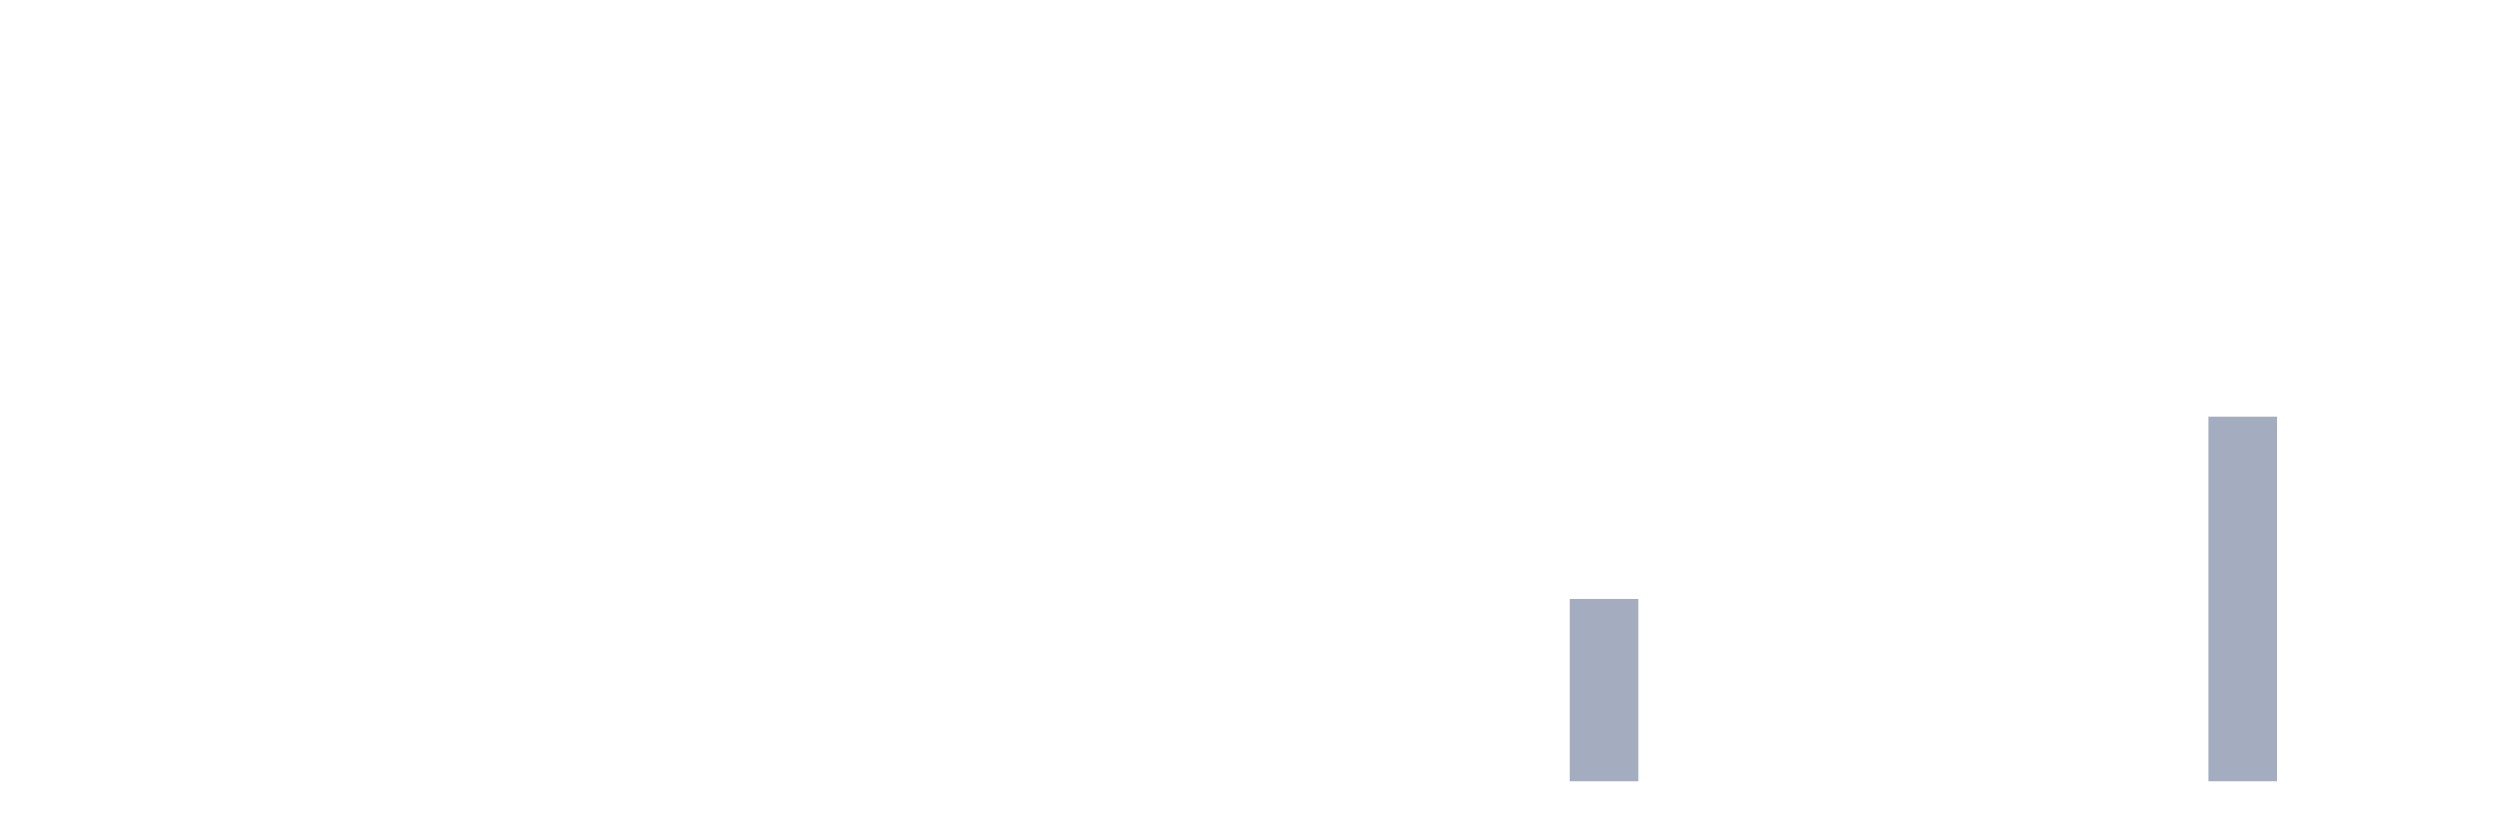
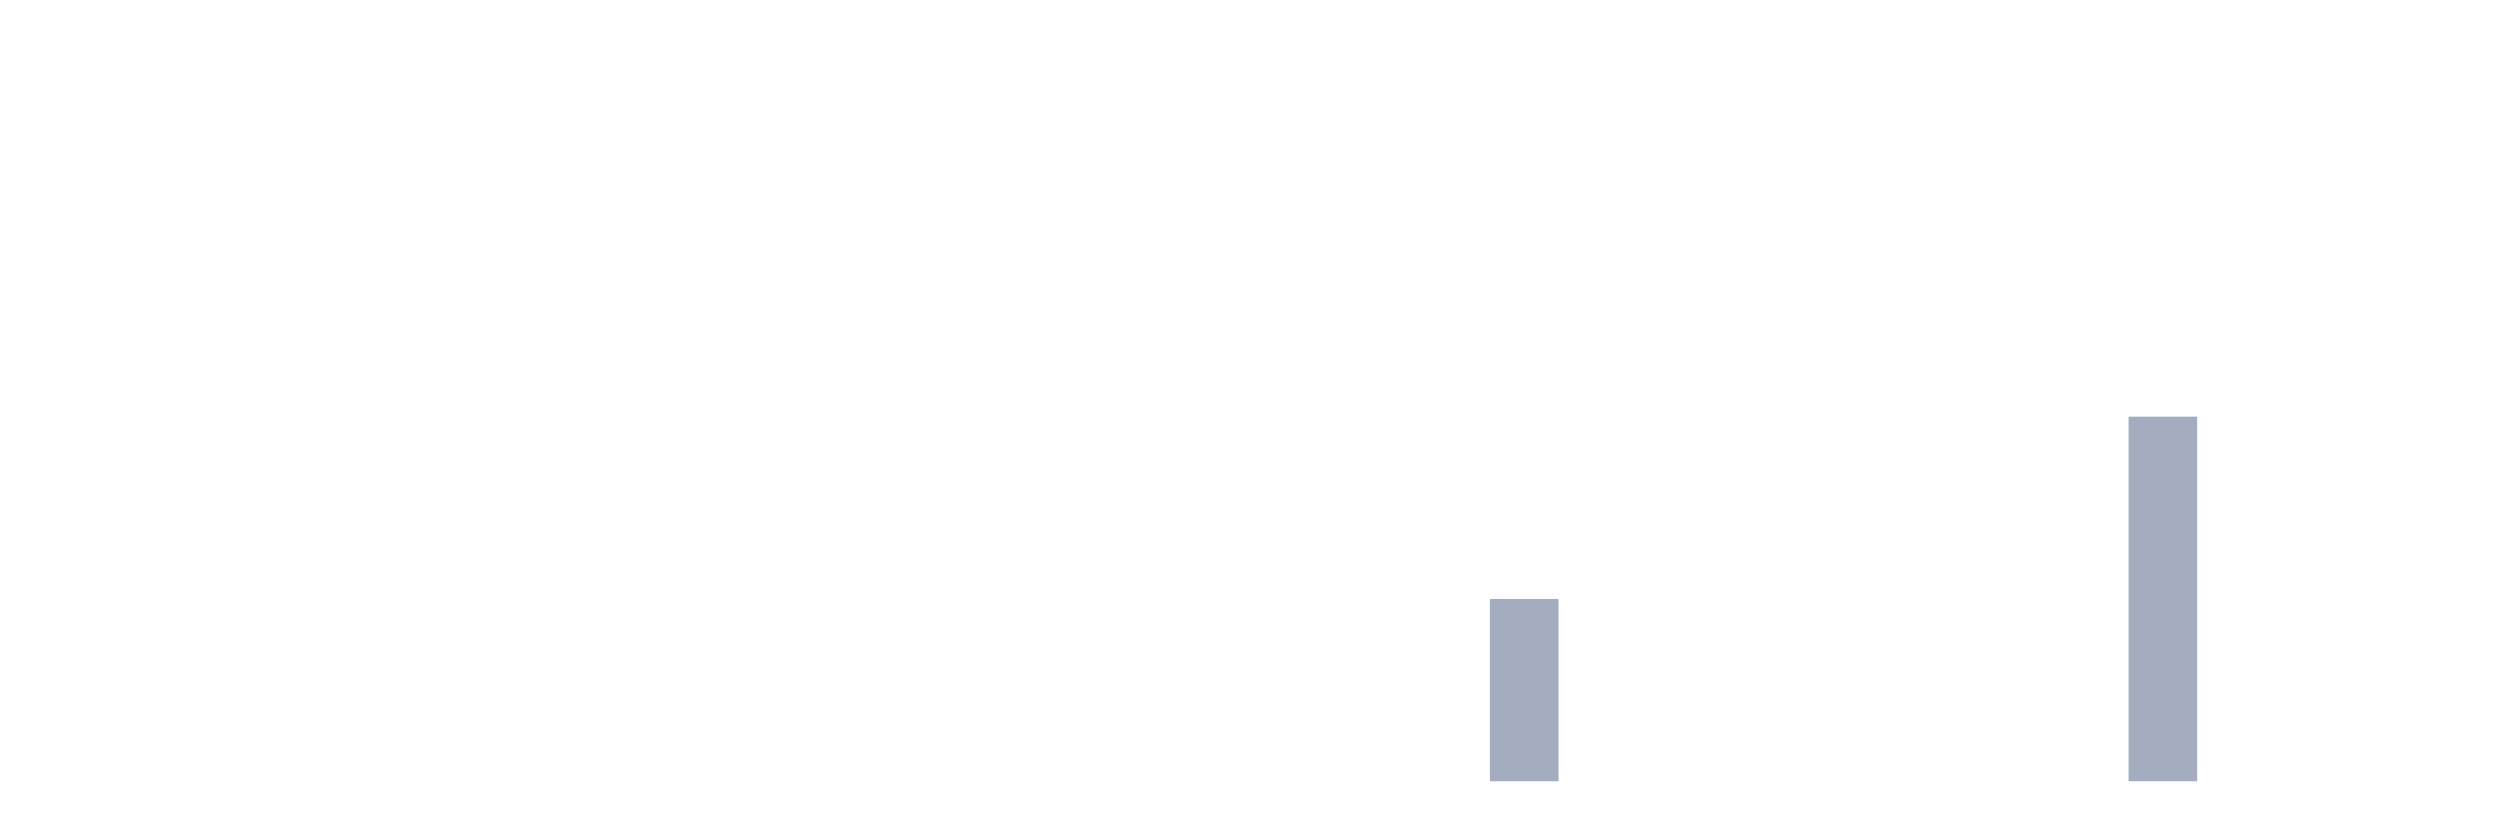
<svg xmlns="http://www.w3.org/2000/svg" viewBox="0 0 480 160">
  <g transform="translate(10,10)">
    <rect class="bar" x="0.153" width="13.175" y="140" height="0" fill="rgb(164,173,192)" />
    <rect class="bar" x="15.482" width="13.175" y="140" height="0" fill="rgb(164,173,192)" />
    <rect class="bar" x="30.81" width="13.175" y="140" height="0" fill="rgb(164,173,192)" />
    <rect class="bar" x="46.138" width="13.175" y="140" height="0" fill="rgb(164,173,192)" />
    <rect class="bar" x="61.466" width="13.175" y="140" height="0" fill="rgb(164,173,192)" />
    <rect class="bar" x="76.794" width="13.175" y="140" height="0" fill="rgb(164,173,192)" />
    <rect class="bar" x="92.123" width="13.175" y="140" height="0" fill="rgb(164,173,192)" />
    <rect class="bar" x="107.451" width="13.175" y="140" height="0" fill="rgb(164,173,192)" />
    <rect class="bar" x="122.779" width="13.175" y="140" height="0" fill="rgb(164,173,192)" />
    <rect class="bar" x="138.107" width="13.175" y="140" height="0" fill="rgb(164,173,192)" />
    <rect class="bar" x="153.436" width="13.175" y="140" height="0" fill="rgb(164,173,192)" />
    <rect class="bar" x="168.764" width="13.175" y="140" height="0" fill="rgb(164,173,192)" />
    <rect class="bar" x="184.092" width="13.175" y="140" height="0" fill="rgb(164,173,192)" />
    <rect class="bar" x="199.42" width="13.175" y="140" height="0" fill="rgb(164,173,192)" />
    <rect class="bar" x="214.748" width="13.175" y="140" height="0" fill="rgb(164,173,192)" />
    <rect class="bar" x="230.077" width="13.175" y="140" height="0" fill="rgb(164,173,192)" />
    <rect class="bar" x="245.405" width="13.175" y="140" height="0" fill="rgb(164,173,192)" />
    <rect class="bar" x="260.733" width="13.175" y="140" height="0" fill="rgb(164,173,192)" />
-     <rect class="bar" x="276.061" width="13.175" y="140" height="0" fill="rgb(164,173,192)" />
-     <rect class="bar" x="291.39" width="13.175" y="105" height="35" fill="rgb(164,173,192)" />
+     <rect class="bar" x="276.061" width="13.175" y="105" height="35" fill="rgb(164,173,192)" />
+     <rect class="bar" x="291.39" width="13.175" y="140" height="0" fill="rgb(164,173,192)" />
    <rect class="bar" x="306.718" width="13.175" y="140" height="0" fill="rgb(164,173,192)" />
    <rect class="bar" x="322.046" width="13.175" y="140" height="0" fill="rgb(164,173,192)" />
    <rect class="bar" x="337.374" width="13.175" y="140" height="0" fill="rgb(164,173,192)" />
    <rect class="bar" x="352.702" width="13.175" y="140" height="0" fill="rgb(164,173,192)" />
    <rect class="bar" x="368.031" width="13.175" y="140" height="0" fill="rgb(164,173,192)" />
    <rect class="bar" x="383.359" width="13.175" y="140" height="0" fill="rgb(164,173,192)" />
-     <rect class="bar" x="398.687" width="13.175" y="140" height="0" fill="rgb(164,173,192)" />
-     <rect class="bar" x="414.015" width="13.175" y="70" height="70" fill="rgb(164,173,192)" />
+     <rect class="bar" x="398.687" width="13.175" y="70" height="70" fill="rgb(164,173,192)" />
+     <rect class="bar" x="414.015" width="13.175" y="140" height="0" fill="rgb(164,173,192)" />
    <rect class="bar" x="429.344" width="13.175" y="140" height="0" fill="rgb(164,173,192)" />
    <rect class="bar" x="444.672" width="13.175" y="140" height="0" fill="rgb(164,173,192)" />
  </g>
</svg>
